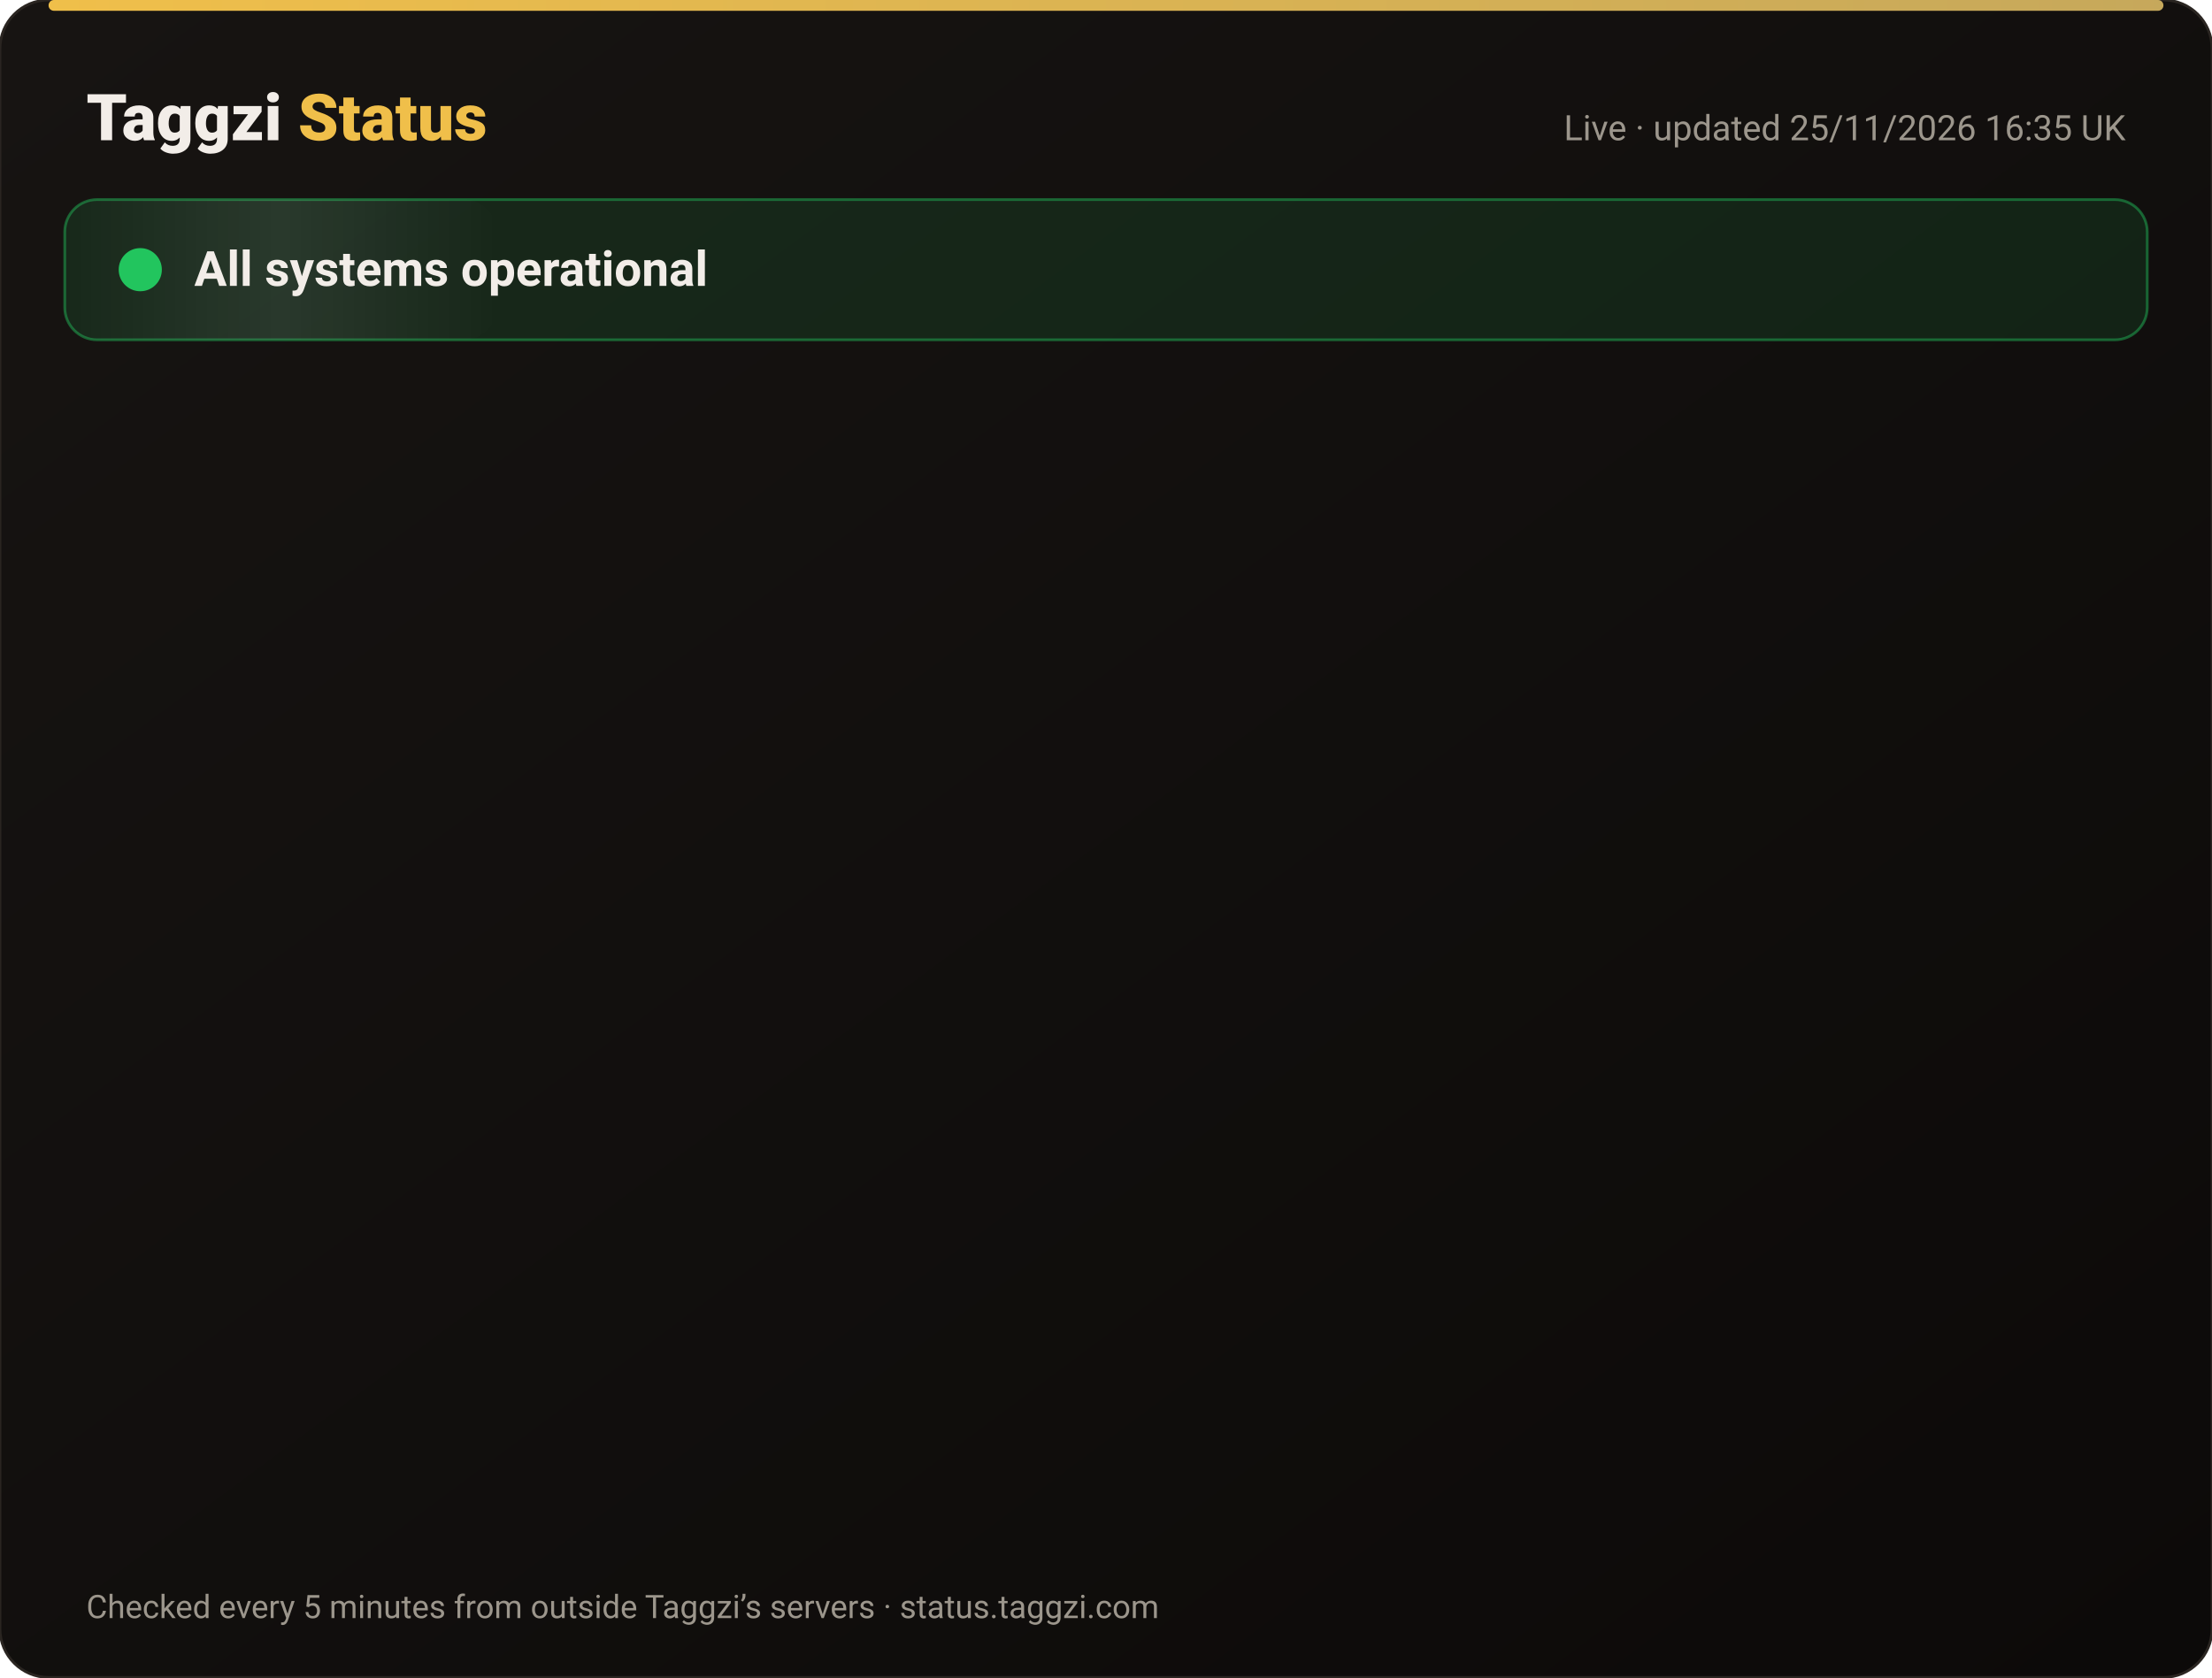
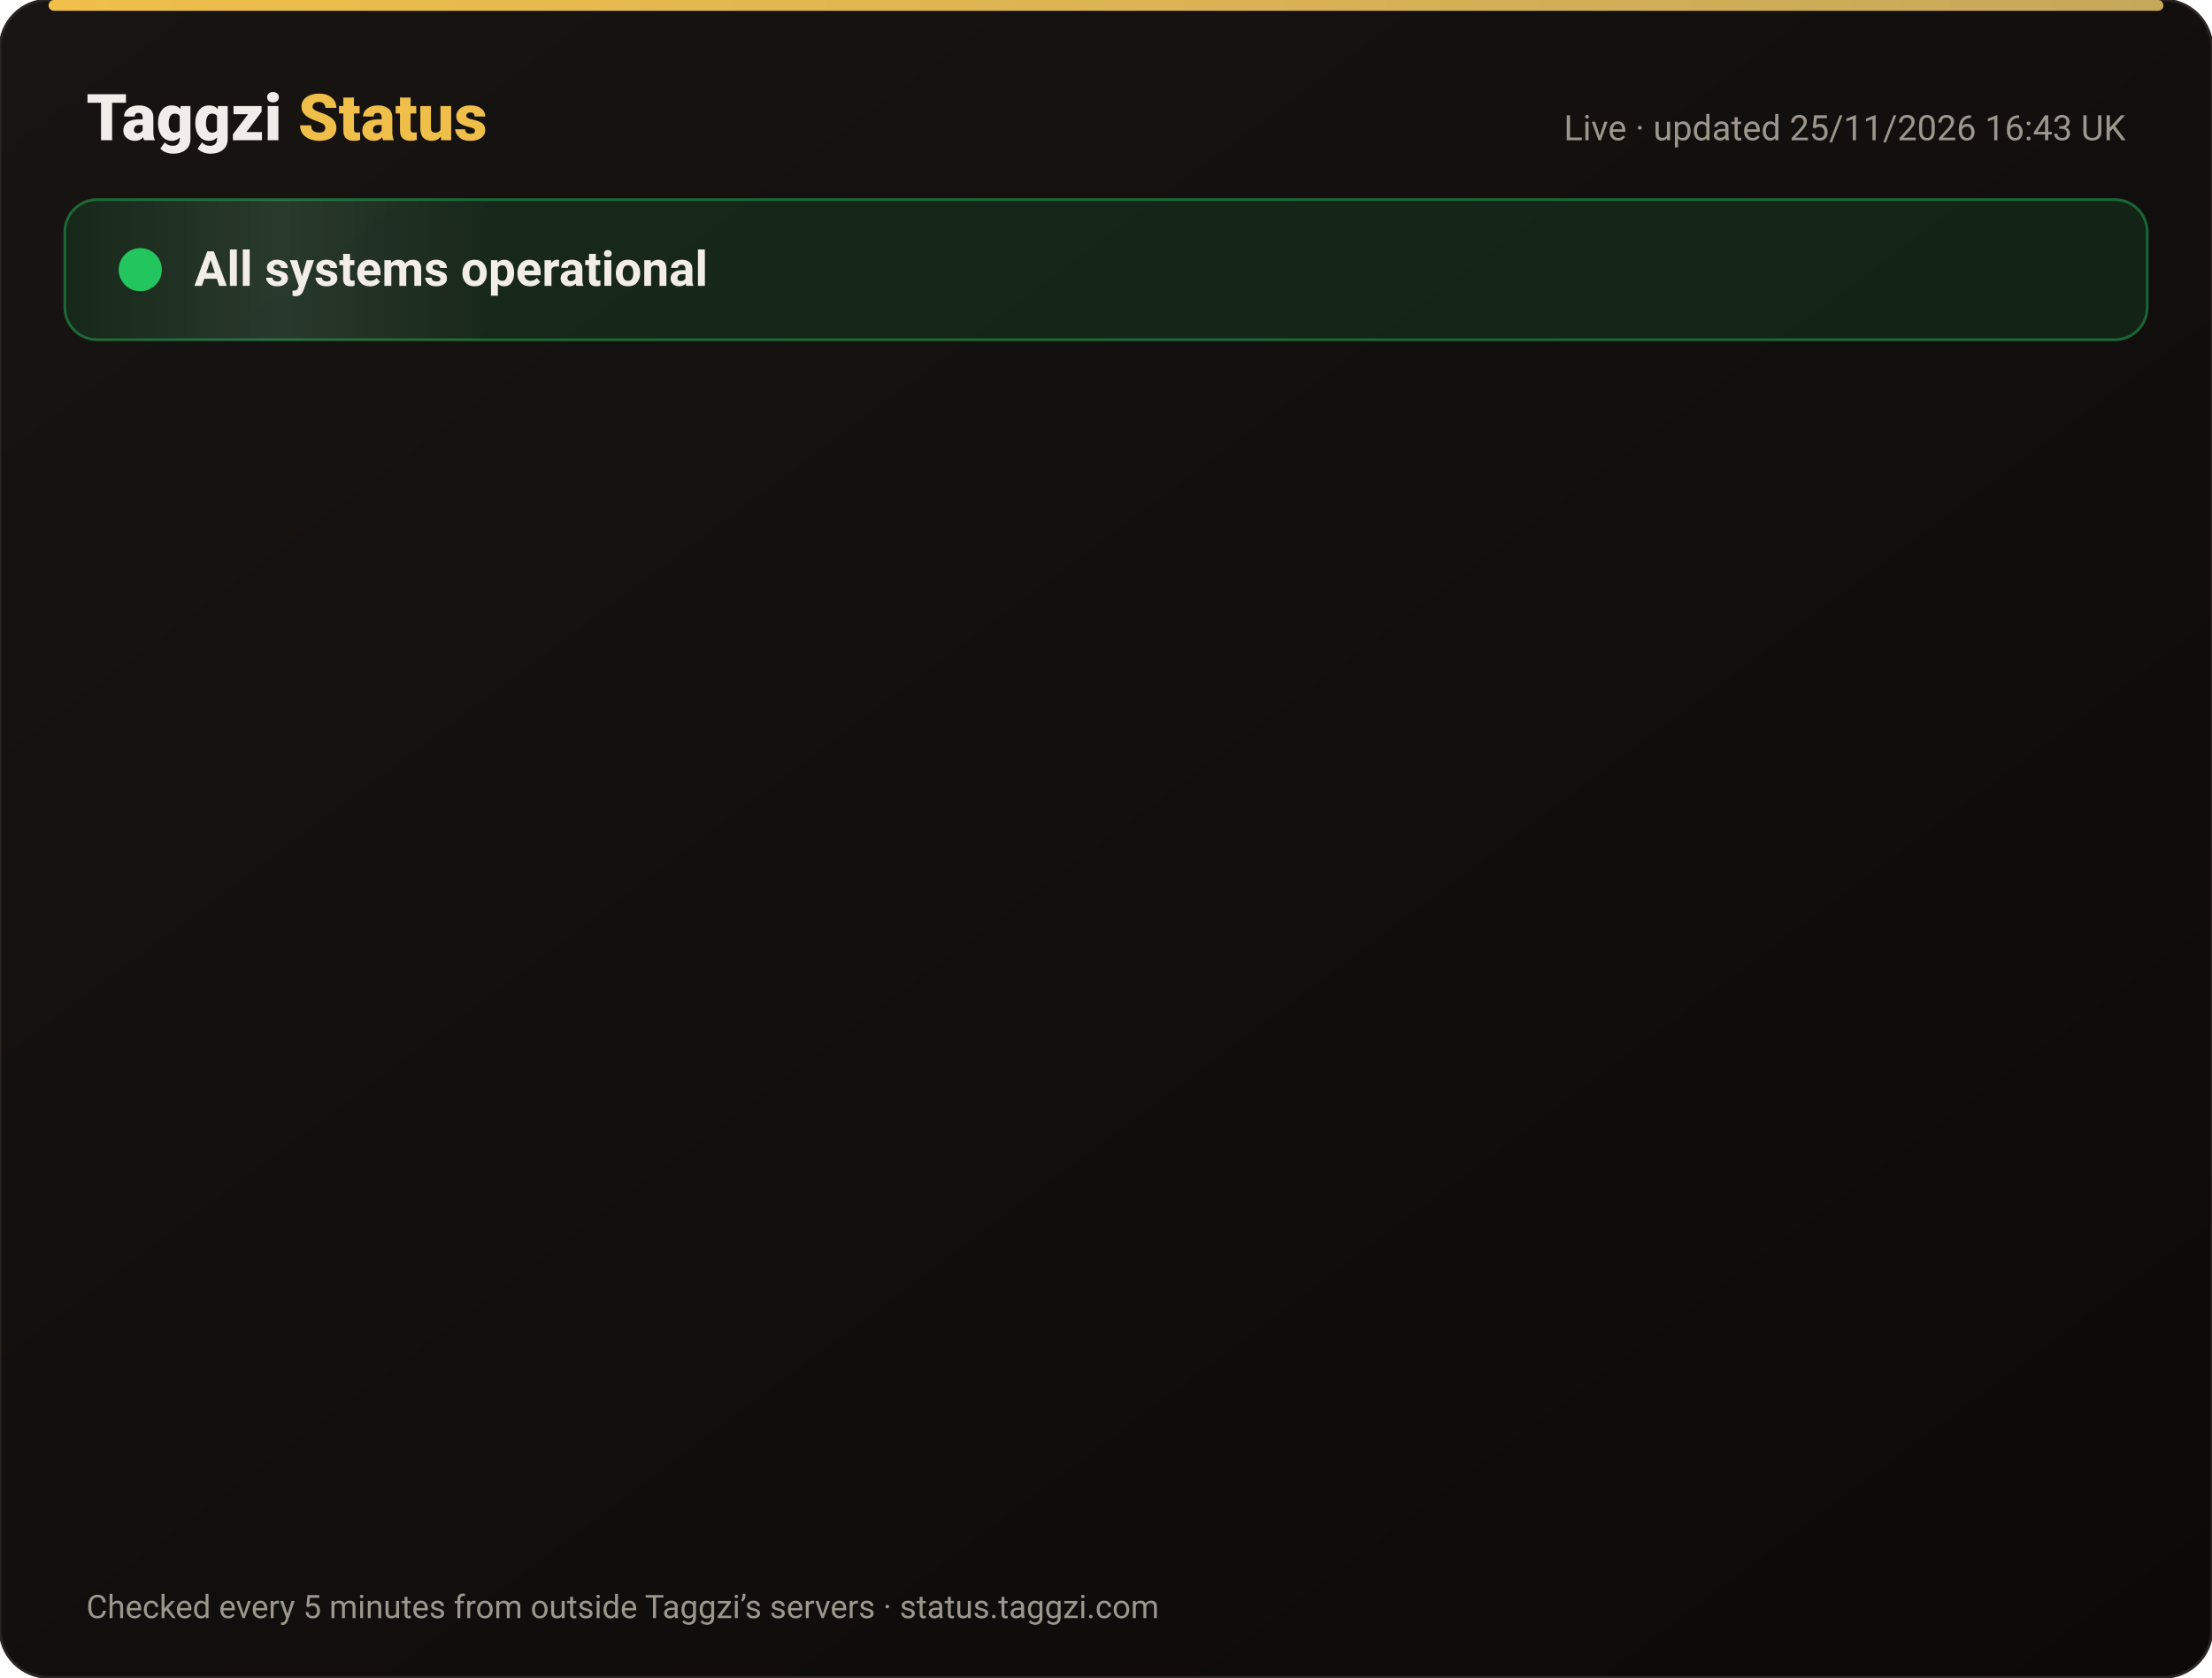
<svg xmlns="http://www.w3.org/2000/svg" width="820" height="622" viewBox="0 0 820 622" font-family="-apple-system,Segoe UI,Roboto,Helvetica,Arial,sans-serif">
  <defs>
    <linearGradient id="bg" x1="0" y1="0" x2="1" y2="1">
      <stop offset="0" stop-color="#171412" />
      <stop offset="1" stop-color="#0C0A09" />
    </linearGradient>
    <linearGradient id="gold" x1="0" x2="1">
      <stop offset="0" stop-color="#F0BF4A" />
      <stop offset="1" stop-color="#c6a85b" />
    </linearGradient>
    <linearGradient id="shine" x1="0" x2="1">
      <stop offset="0" stop-color="#fff" stop-opacity="0" />
      <stop offset=".5" stop-color="#fff" stop-opacity=".08" />
      <stop offset="1" stop-color="#fff" stop-opacity="0" />
    </linearGradient>
  </defs>
  <rect width="820" height="622" rx="18" fill="url(#bg)" stroke="#2a2521" />
  <rect x="18" y="0" width="784" height="4" rx="2" fill="url(#gold)" />
  <text x="32" y="52" font-size="24" font-weight="800" fill="#F2EDE8">Taggzi <tspan fill="#F0BF4A">Status</tspan>
  </text>
-   <text x="788" y="52" font-size="13" fill="#9C968C" text-anchor="end">Live · updated 25/11/2026 16:35 UK</text>
+   <text x="788" y="52" font-size="13" fill="#9C968C" text-anchor="end">Live · updated 25/11/2026 16:43 UK</text>
  <rect x="24" y="74" width="772" height="52" rx="12" fill="#22c55e" fill-opacity=".12" stroke="#22c55e" stroke-opacity=".45" />
  <rect x="24" y="74" width="160" height="52" rx="12" fill="url(#shine)">
    <animate attributeName="x" from="-160" to="820" dur="4s" repeatCount="indefinite" />
  </rect>
  <circle cx="52" cy="100" r="7" fill="#22c55e" />
  <circle cx="52" cy="100" r="7" fill="none" stroke="#22c55e" stroke-width="2">
    <animate attributeName="r" values="7;15;7" dur="2s" repeatCount="indefinite" />
    <animate attributeName="opacity" values=".9;0;.9" dur="2s" repeatCount="indefinite" />
  </circle>
  <text x="72" y="106" font-size="18" font-weight="700" fill="#F2EDE8">All systems operational</text>
  <g opacity="0">
    <animate attributeName="opacity" from="0" to="1" begin="0.00s" dur=".6s" fill="freeze" />
    <line x1="32" y1="188" x2="788" y2="188" stroke="#2a2521" />
    <circle cx="44" cy="166" r="6" fill="#22c55e">
      <animate attributeName="opacity" values="1;.45;1" dur="2.4s" begin="0.00s" repeatCount="indefinite" />
    </circle>
    <text x="62" y="171" font-size="15" font-weight="650" fill="#F2EDE8">Website</text>
    <text x="630" y="171" font-size="13" fill="#9C968C" text-anchor="end">99.98% uptime</text>
    <rect x="648" y="154" width="140" height="24" rx="12" fill="#22c55e" fill-opacity=".14" stroke="#22c55e" stroke-opacity=".5" />
    <text x="718" y="171" font-size="12" font-weight="700" fill="#22c55e" text-anchor="middle">Operational</text>
  </g>
  <g opacity="0">
    <animate attributeName="opacity" from="0" to="1" begin="0.15s" dur=".6s" fill="freeze" />
    <line x1="32" y1="234" x2="788" y2="234" stroke="#2a2521" />
    <circle cx="44" cy="212" r="6" fill="#22c55e">
      <animate attributeName="opacity" values="1;.45;1" dur="2.4s" begin="0.15s" repeatCount="indefinite" />
    </circle>
    <text x="62" y="217" font-size="15" font-weight="650" fill="#F2EDE8">Tag scans</text>
    <text x="630" y="217" font-size="13" fill="#9C968C" text-anchor="end">99.98% uptime</text>
    <rect x="648" y="200" width="140" height="24" rx="12" fill="#22c55e" fill-opacity=".14" stroke="#22c55e" stroke-opacity=".5" />
    <text x="718" y="217" font-size="12" font-weight="700" fill="#22c55e" text-anchor="middle">Operational</text>
  </g>
  <g opacity="0">
    <animate attributeName="opacity" from="0" to="1" begin="0.30s" dur=".6s" fill="freeze" />
    <line x1="32" y1="280" x2="788" y2="280" stroke="#2a2521" />
    <circle cx="44" cy="258" r="6" fill="#22c55e">
      <animate attributeName="opacity" values="1;.45;1" dur="2.4s" begin="0.30s" repeatCount="indefinite" />
    </circle>
    <text x="62" y="263" font-size="15" font-weight="650" fill="#F2EDE8">Manual tag lookup</text>
    <text x="630" y="263" font-size="13" fill="#9C968C" text-anchor="end">99.98% uptime</text>
    <rect x="648" y="246" width="140" height="24" rx="12" fill="#22c55e" fill-opacity=".14" stroke="#22c55e" stroke-opacity=".5" />
    <text x="718" y="263" font-size="12" font-weight="700" fill="#22c55e" text-anchor="middle">Operational</text>
  </g>
  <g opacity="0">
    <animate attributeName="opacity" from="0" to="1" begin="0.45s" dur=".6s" fill="freeze" />
    <line x1="32" y1="326" x2="788" y2="326" stroke="#2a2521" />
    <circle cx="44" cy="304" r="6" fill="#22c55e">
      <animate attributeName="opacity" values="1;.45;1" dur="2.4s" begin="0.45s" repeatCount="indefinite" />
    </circle>
    <text x="62" y="309" font-size="15" font-weight="650" fill="#F2EDE8">App &amp; login</text>
    <text x="630" y="309" font-size="13" fill="#9C968C" text-anchor="end">99.98% uptime</text>
    <rect x="648" y="292" width="140" height="24" rx="12" fill="#22c55e" fill-opacity=".14" stroke="#22c55e" stroke-opacity=".5" />
    <text x="718" y="309" font-size="12" font-weight="700" fill="#22c55e" text-anchor="middle">Operational</text>
  </g>
  <g opacity="0">
    <animate attributeName="opacity" from="0" to="1" begin="0.60s" dur=".6s" fill="freeze" />
    <line x1="32" y1="372" x2="788" y2="372" stroke="#2a2521" />
    <circle cx="44" cy="350" r="6" fill="#22c55e">
      <animate attributeName="opacity" values="1;.45;1" dur="2.4s" begin="0.60s" repeatCount="indefinite" />
    </circle>
    <text x="62" y="355" font-size="15" font-weight="650" fill="#F2EDE8">Community alerts</text>
    <text x="630" y="355" font-size="13" fill="#9C968C" text-anchor="end">99.98% uptime</text>
    <rect x="648" y="338" width="140" height="24" rx="12" fill="#22c55e" fill-opacity=".14" stroke="#22c55e" stroke-opacity=".5" />
    <text x="718" y="355" font-size="12" font-weight="700" fill="#22c55e" text-anchor="middle">Operational</text>
  </g>
  <g opacity="0">
    <animate attributeName="opacity" from="0" to="1" begin="0.75s" dur=".6s" fill="freeze" />
    <line x1="32" y1="418" x2="788" y2="418" stroke="#2a2521" />
    <circle cx="44" cy="396" r="6" fill="#22c55e">
      <animate attributeName="opacity" values="1;.45;1" dur="2.4s" begin="0.75s" repeatCount="indefinite" />
    </circle>
    <text x="62" y="401" font-size="15" font-weight="650" fill="#F2EDE8">Private calling</text>
    <text x="630" y="401" font-size="13" fill="#9C968C" text-anchor="end">99.98% uptime</text>
    <rect x="648" y="384" width="140" height="24" rx="12" fill="#22c55e" fill-opacity=".14" stroke="#22c55e" stroke-opacity=".5" />
    <text x="718" y="401" font-size="12" font-weight="700" fill="#22c55e" text-anchor="middle">Operational</text>
  </g>
  <g opacity="0">
    <animate attributeName="opacity" from="0" to="1" begin="0.90s" dur=".6s" fill="freeze" />
    <line x1="32" y1="464" x2="788" y2="464" stroke="#2a2521" />
    <circle cx="44" cy="442" r="6" fill="#22c55e">
      <animate attributeName="opacity" values="1;.45;1" dur="2.4s" begin="0.90s" repeatCount="indefinite" />
    </circle>
    <text x="62" y="447" font-size="15" font-weight="650" fill="#F2EDE8">Payments</text>
    <text x="630" y="447" font-size="13" fill="#9C968C" text-anchor="end">99.97% uptime</text>
    <rect x="648" y="430" width="140" height="24" rx="12" fill="#22c55e" fill-opacity=".14" stroke="#22c55e" stroke-opacity=".5" />
    <text x="718" y="447" font-size="12" font-weight="700" fill="#22c55e" text-anchor="middle">Operational</text>
  </g>
  <g opacity="0">
    <animate attributeName="opacity" from="0" to="1" begin="1.05s" dur=".6s" fill="freeze" />
    <line x1="32" y1="510" x2="788" y2="510" stroke="#2a2521" />
    <circle cx="44" cy="488" r="6" fill="#22c55e">
      <animate attributeName="opacity" values="1;.45;1" dur="2.4s" begin="1.05s" repeatCount="indefinite" />
    </circle>
    <text x="62" y="493" font-size="15" font-weight="650" fill="#F2EDE8">Email &amp; support</text>
    <text x="630" y="493" font-size="13" fill="#9C968C" text-anchor="end">99.98% uptime</text>
    <rect x="648" y="476" width="140" height="24" rx="12" fill="#22c55e" fill-opacity=".14" stroke="#22c55e" stroke-opacity=".5" />
    <text x="718" y="493" font-size="12" font-weight="700" fill="#22c55e" text-anchor="middle">Operational</text>
  </g>
  <g opacity="0">
    <animate attributeName="opacity" from="0" to="1" begin="1.20s" dur=".6s" fill="freeze" />
    <line x1="32" y1="556" x2="788" y2="556" stroke="#2a2521" />
    <circle cx="44" cy="534" r="6" fill="#22c55e">
      <animate attributeName="opacity" values="1;.45;1" dur="2.4s" begin="1.20s" repeatCount="indefinite" />
    </circle>
    <text x="62" y="539" font-size="15" font-weight="650" fill="#F2EDE8">Secure connection (SSL)</text>
    <text x="630" y="539" font-size="13" fill="#9C968C" text-anchor="end">100.00% uptime</text>
    <rect x="648" y="522" width="140" height="24" rx="12" fill="#22c55e" fill-opacity=".14" stroke="#22c55e" stroke-opacity=".5" />
    <text x="718" y="539" font-size="12" font-weight="700" fill="#22c55e" text-anchor="middle">Operational</text>
  </g>
  <text x="32" y="600" font-size="12" fill="#9C968C">Checked every 5 minutes from outside Taggzi’s servers · status.taggzi.com</text>
</svg>
